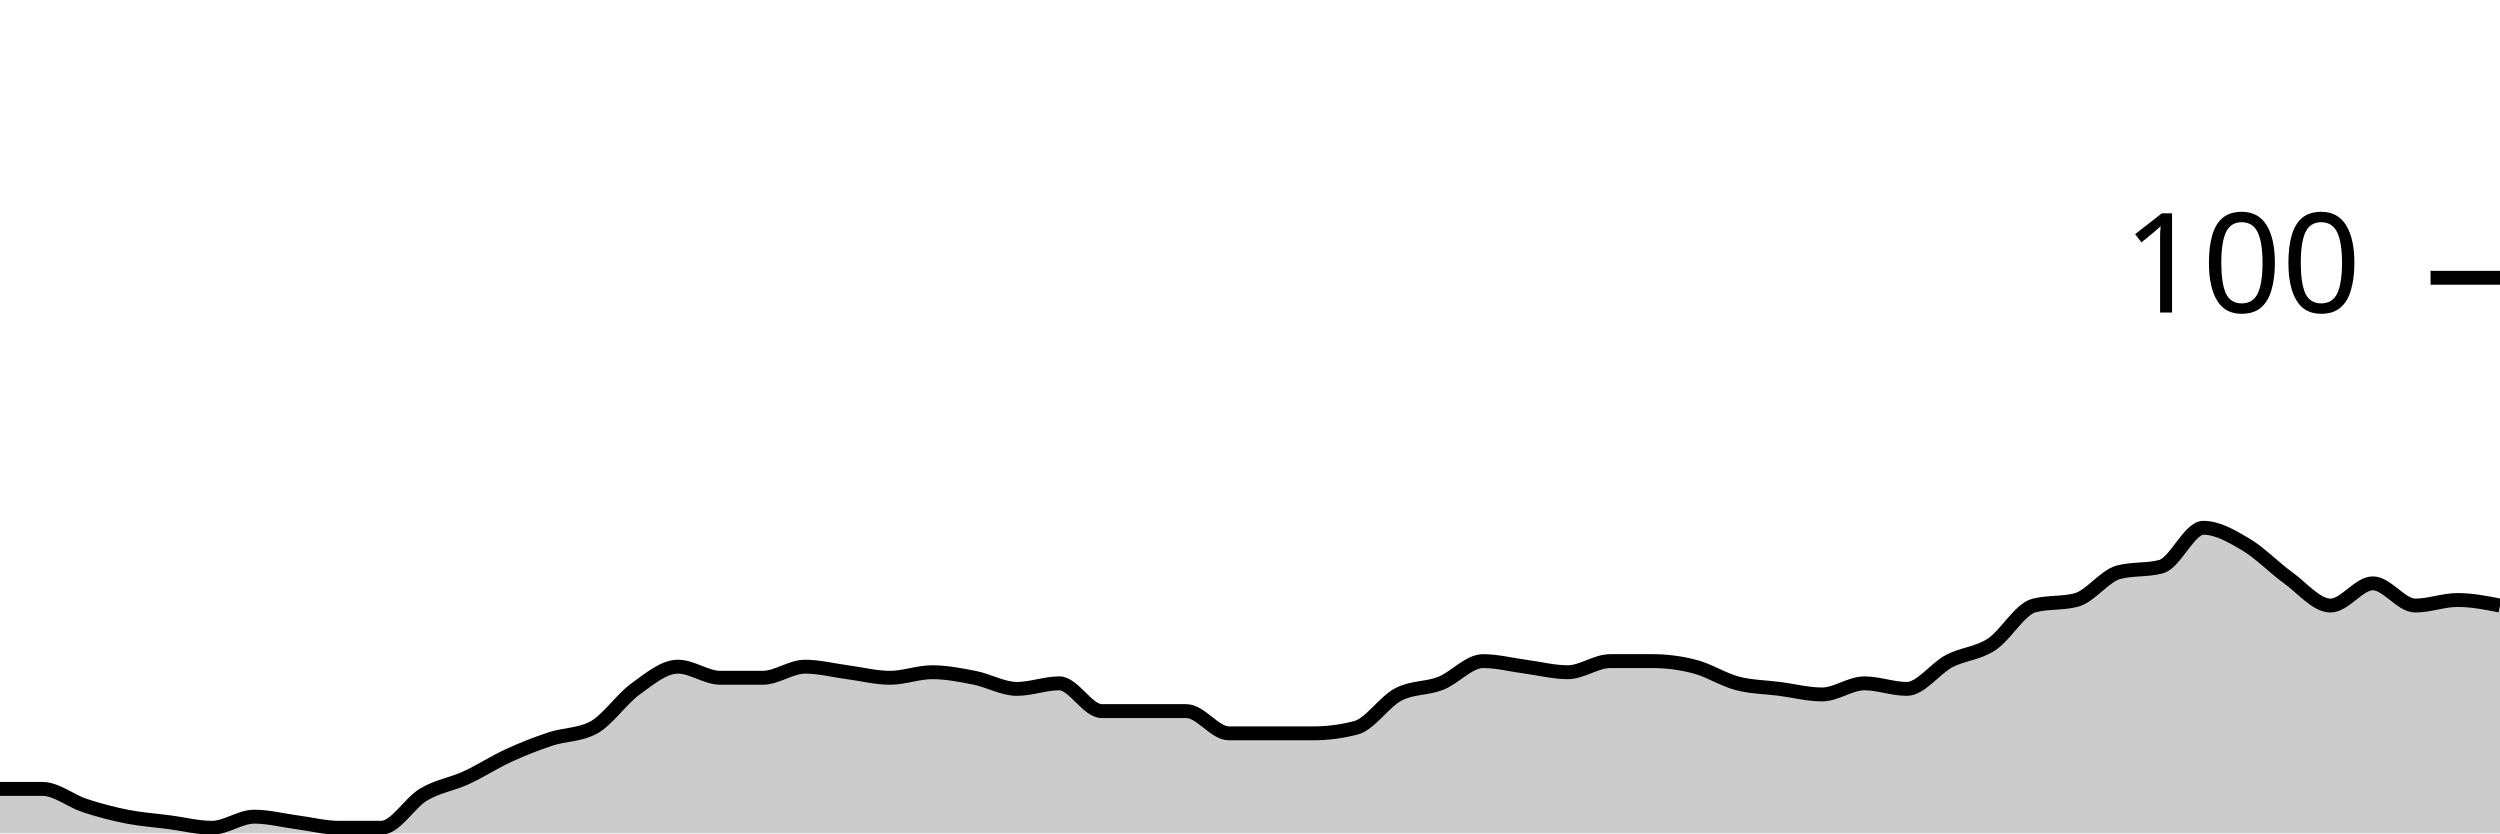
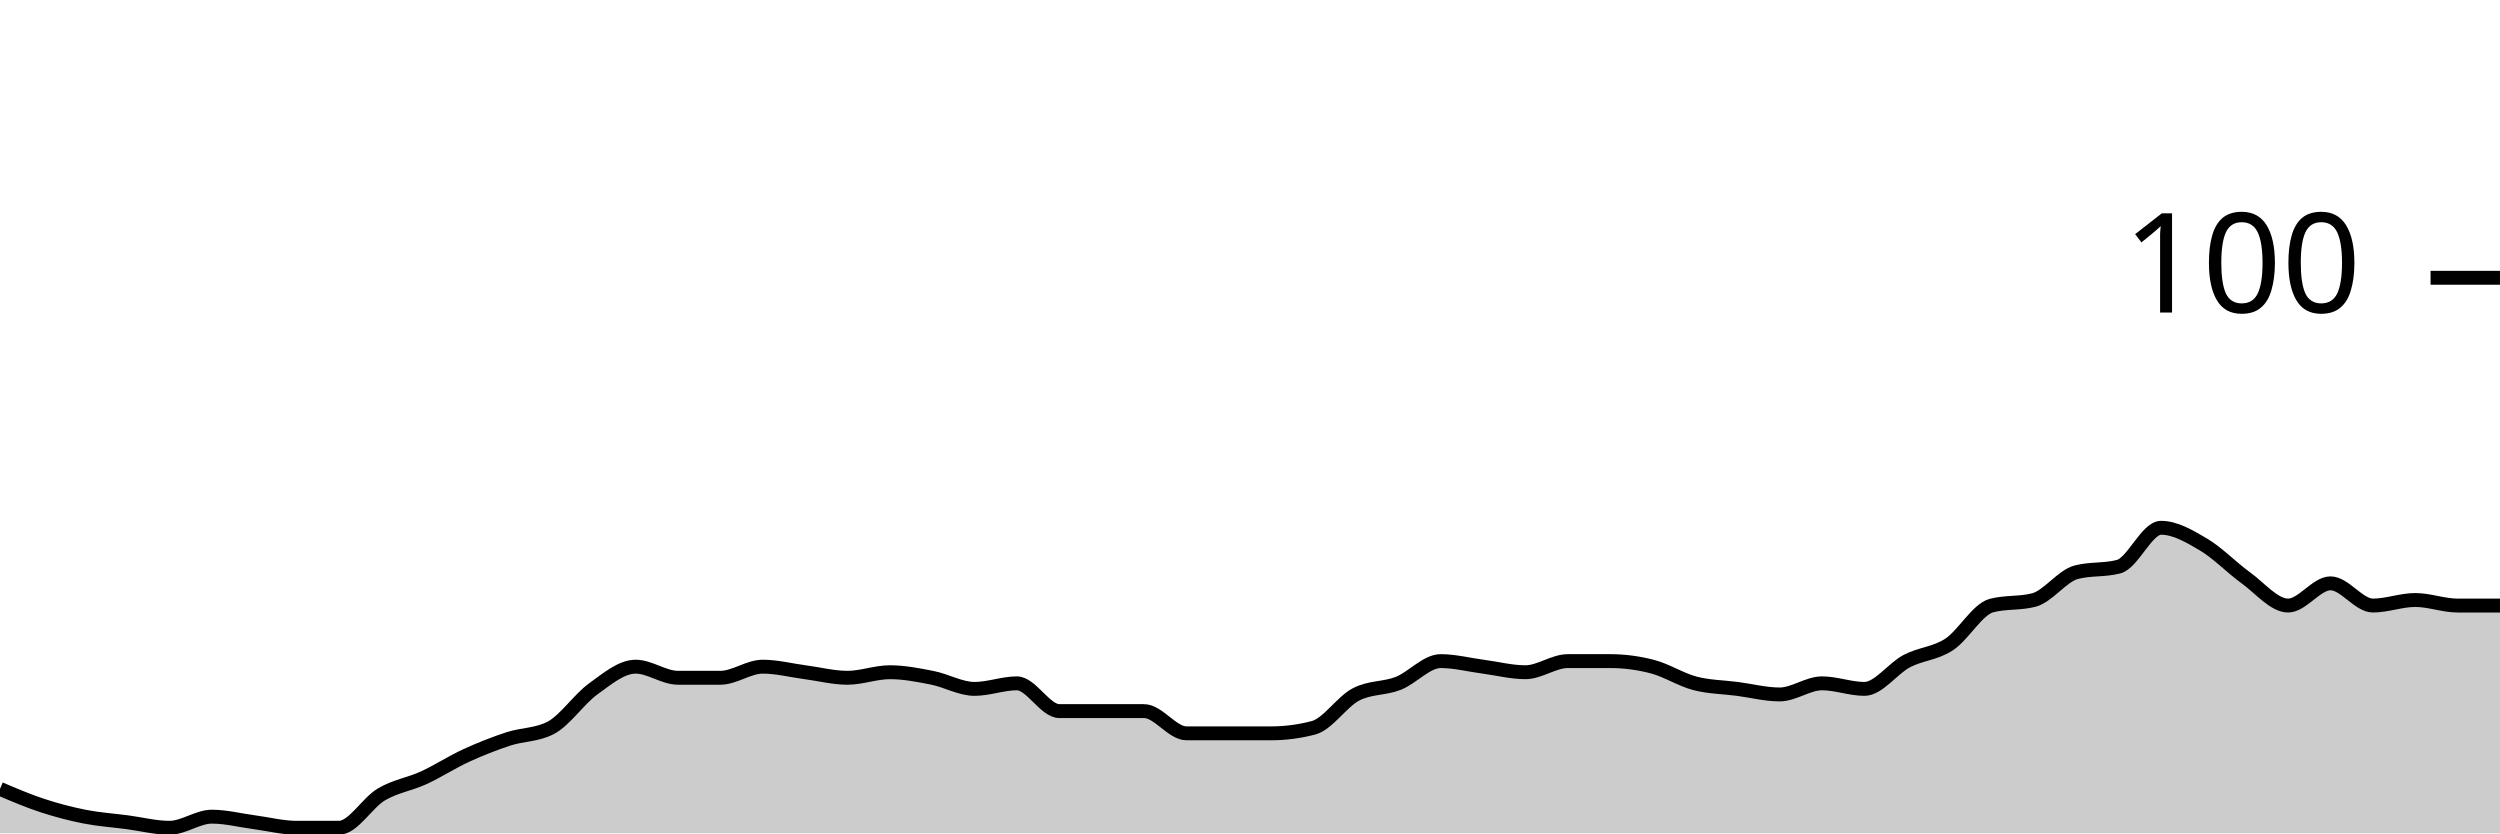
<svg xmlns="http://www.w3.org/2000/svg" viewBox="0 0 180 60">
  <g transform="translate(0,20)">
-     <path class="area" fill="rgba(0, 0, 0, 0.2)" d="M0,36.8C1.017,36.8,2.034,36.8,3.051,36.8C4.068,36.8,5.085,37.667,6.102,38C7.119,38.333,8.136,38.6,9.153,38.8C10.169,39,11.186,39.067,12.203,39.2C13.22,39.333,14.237,39.6,15.254,39.6C16.271,39.6,17.288,38.8,18.305,38.8C19.322,38.8,20.339,39.067,21.356,39.2C22.373,39.333,23.39,39.6,24.407,39.6C25.424,39.6,26.441,39.6,27.458,39.6C28.475,39.6,29.492,37.8,30.508,37.2C31.525,36.6,32.542,36.467,33.559,36C34.576,35.533,35.593,34.867,36.61,34.4C37.627,33.933,38.644,33.533,39.661,33.2C40.678,32.867,41.695,32.933,42.712,32.4C43.729,31.867,44.746,30.333,45.763,29.6C46.78,28.867,47.797,28,48.814,28C49.831,28,50.847,28.8,51.864,28.8C52.881,28.8,53.898,28.8,54.915,28.8C55.932,28.8,56.949,28,57.966,28C58.983,28,60,28.267,61.017,28.4C62.034,28.533,63.051,28.8,64.068,28.8C65.085,28.8,66.102,28.4,67.119,28.4C68.136,28.4,69.153,28.6,70.169,28.8C71.186,29,72.203,29.6,73.22,29.6C74.237,29.6,75.254,29.2,76.271,29.2C77.288,29.2,78.305,31.2,79.322,31.2C80.339,31.2,81.356,31.2,82.373,31.2C83.39,31.2,84.407,31.2,85.424,31.2C86.441,31.2,87.458,32.8,88.475,32.8C89.492,32.8,90.508,32.8,91.525,32.8C92.542,32.8,93.559,32.8,94.576,32.8C95.593,32.8,96.61,32.667,97.627,32.4C98.644,32.133,99.661,30.533,100.678,30C101.695,29.467,102.712,29.6,103.729,29.2C104.746,28.8,105.763,27.6,106.78,27.6C107.797,27.6,108.814,27.867,109.831,28C110.847,28.133,111.864,28.4,112.881,28.4C113.898,28.4,114.915,27.6,115.932,27.6C116.949,27.6,117.966,27.6,118.983,27.6C120,27.6,121.017,27.733,122.034,28C123.051,28.267,124.068,28.933,125.085,29.2C126.102,29.467,127.119,29.467,128.136,29.6C129.153,29.733,130.169,30,131.186,30C132.203,30,133.22,29.2,134.237,29.2C135.254,29.2,136.271,29.6,137.288,29.6C138.305,29.6,139.322,28.133,140.339,27.6C141.356,27.067,142.373,27.067,143.39,26.4C144.407,25.733,145.424,23.867,146.441,23.6C147.458,23.333,148.475,23.467,149.492,23.2C150.508,22.933,151.525,21.467,152.542,21.2C153.559,20.933,154.576,21.067,155.593,20.8C156.61,20.533,157.627,18,158.644,18C159.661,18,160.678,18.6,161.695,19.2C162.712,19.8,163.729,20.867,164.746,21.6C165.763,22.333,166.78,23.6,167.797,23.6C168.814,23.6,169.831,22,170.847,22C171.864,22,172.881,23.6,173.898,23.6C174.915,23.6,175.932,23.2,176.949,23.2C177.966,23.2,178.983,23.4,180,23.6L180,40C178.983,40,177.966,40,176.949,40C175.932,40,174.915,40,173.898,40C172.881,40,171.864,40,170.847,40C169.831,40,168.814,40,167.797,40C166.78,40,165.763,40,164.746,40C163.729,40,162.712,40,161.695,40C160.678,40,159.661,40,158.644,40C157.627,40,156.61,40,155.593,40C154.576,40,153.559,40,152.542,40C151.525,40,150.508,40,149.492,40C148.475,40,147.458,40,146.441,40C145.424,40,144.407,40,143.39,40C142.373,40,141.356,40,140.339,40C139.322,40,138.305,40,137.288,40C136.271,40,135.254,40,134.237,40C133.22,40,132.203,40,131.186,40C130.169,40,129.153,40,128.136,40C127.119,40,126.102,40,125.085,40C124.068,40,123.051,40,122.034,40C121.017,40,120,40,118.983,40C117.966,40,116.949,40,115.932,40C114.915,40,113.898,40,112.881,40C111.864,40,110.847,40,109.831,40C108.814,40,107.797,40,106.78,40C105.763,40,104.746,40,103.729,40C102.712,40,101.695,40,100.678,40C99.661,40,98.644,40,97.627,40C96.61,40,95.593,40,94.576,40C93.559,40,92.542,40,91.525,40C90.508,40,89.492,40,88.475,40C87.458,40,86.441,40,85.424,40C84.407,40,83.39,40,82.373,40C81.356,40,80.339,40,79.322,40C78.305,40,77.288,40,76.271,40C75.254,40,74.237,40,73.22,40C72.203,40,71.186,40,70.169,40C69.153,40,68.136,40,67.119,40C66.102,40,65.085,40,64.068,40C63.051,40,62.034,40,61.017,40C60,40,58.983,40,57.966,40C56.949,40,55.932,40,54.915,40C53.898,40,52.881,40,51.864,40C50.847,40,49.831,40,48.814,40C47.797,40,46.78,40,45.763,40C44.746,40,43.729,40,42.712,40C41.695,40,40.678,40,39.661,40C38.644,40,37.627,40,36.61,40C35.593,40,34.576,40,33.559,40C32.542,40,31.525,40,30.508,40C29.492,40,28.475,40,27.458,40C26.441,40,25.424,40,24.407,40C23.39,40,22.373,40,21.356,40C20.339,40,19.322,40,18.305,40C17.288,40,16.271,40,15.254,40C14.237,40,13.22,40,12.203,40C11.186,40,10.169,40,9.153,40C8.136,40,7.119,40,6.102,40C5.085,40,4.068,40,3.051,40C2.034,40,1.017,40,0,40Z" />
-     <path class="line" stroke="black" fill="none" d="M0,36.8C1.017,36.8,2.034,36.8,3.051,36.8C4.068,36.8,5.085,37.667,6.102,38C7.119,38.333,8.136,38.6,9.153,38.8C10.169,39,11.186,39.067,12.203,39.2C13.22,39.333,14.237,39.6,15.254,39.6C16.271,39.6,17.288,38.8,18.305,38.8C19.322,38.8,20.339,39.067,21.356,39.2C22.373,39.333,23.39,39.6,24.407,39.6C25.424,39.6,26.441,39.6,27.458,39.6C28.475,39.6,29.492,37.8,30.508,37.2C31.525,36.6,32.542,36.467,33.559,36C34.576,35.533,35.593,34.867,36.61,34.4C37.627,33.933,38.644,33.533,39.661,33.2C40.678,32.867,41.695,32.933,42.712,32.4C43.729,31.867,44.746,30.333,45.763,29.6C46.78,28.867,47.797,28,48.814,28C49.831,28,50.847,28.8,51.864,28.8C52.881,28.8,53.898,28.8,54.915,28.8C55.932,28.8,56.949,28,57.966,28C58.983,28,60,28.267,61.017,28.4C62.034,28.533,63.051,28.8,64.068,28.8C65.085,28.8,66.102,28.4,67.119,28.4C68.136,28.4,69.153,28.6,70.169,28.8C71.186,29,72.203,29.6,73.22,29.6C74.237,29.6,75.254,29.2,76.271,29.2C77.288,29.2,78.305,31.2,79.322,31.2C80.339,31.2,81.356,31.2,82.373,31.2C83.39,31.2,84.407,31.2,85.424,31.2C86.441,31.2,87.458,32.8,88.475,32.8C89.492,32.8,90.508,32.8,91.525,32.8C92.542,32.8,93.559,32.8,94.576,32.8C95.593,32.8,96.61,32.667,97.627,32.4C98.644,32.133,99.661,30.533,100.678,30C101.695,29.467,102.712,29.6,103.729,29.2C104.746,28.8,105.763,27.6,106.78,27.6C107.797,27.6,108.814,27.867,109.831,28C110.847,28.133,111.864,28.4,112.881,28.4C113.898,28.4,114.915,27.6,115.932,27.6C116.949,27.6,117.966,27.6,118.983,27.6C120,27.6,121.017,27.733,122.034,28C123.051,28.267,124.068,28.933,125.085,29.2C126.102,29.467,127.119,29.467,128.136,29.6C129.153,29.733,130.169,30,131.186,30C132.203,30,133.22,29.2,134.237,29.2C135.254,29.2,136.271,29.6,137.288,29.6C138.305,29.6,139.322,28.133,140.339,27.6C141.356,27.067,142.373,27.067,143.39,26.4C144.407,25.733,145.424,23.867,146.441,23.6C147.458,23.333,148.475,23.467,149.492,23.2C150.508,22.933,151.525,21.467,152.542,21.2C153.559,20.933,154.576,21.067,155.593,20.8C156.61,20.533,157.627,18,158.644,18C159.661,18,160.678,18.6,161.695,19.2C162.712,19.8,163.729,20.867,164.746,21.6C165.763,22.333,166.78,23.6,167.797,23.6C168.814,23.6,169.831,22,170.847,22C171.864,22,172.881,23.6,173.898,23.6C174.915,23.6,175.932,23.2,176.949,23.2C177.966,23.2,178.983,23.4,180,23.6" />
+     <path class="area" fill="rgba(0, 0, 0, 0.2)" d="M0,36.8C1.017,37.233,2.034,37.667,3.051,38C4.068,38.333,5.085,38.6,6.102,38.8C7.119,39,8.136,39.067,9.153,39.2C10.169,39.333,11.186,39.6,12.203,39.6C13.22,39.6,14.237,38.8,15.254,38.8C16.271,38.8,17.288,39.067,18.305,39.2C19.322,39.333,20.339,39.6,21.356,39.6C22.373,39.6,23.39,39.6,24.407,39.6C25.424,39.6,26.441,37.8,27.458,37.2C28.475,36.6,29.492,36.467,30.508,36C31.525,35.533,32.542,34.867,33.559,34.4C34.576,33.933,35.593,33.533,36.61,33.2C37.627,32.867,38.644,32.933,39.661,32.4C40.678,31.867,41.695,30.333,42.712,29.6C43.729,28.867,44.746,28,45.763,28C46.78,28,47.797,28.8,48.814,28.8C49.831,28.8,50.847,28.8,51.864,28.8C52.881,28.8,53.898,28,54.915,28C55.932,28,56.949,28.267,57.966,28.4C58.983,28.533,60,28.8,61.017,28.8C62.034,28.8,63.051,28.4,64.068,28.4C65.085,28.4,66.102,28.6,67.119,28.8C68.136,29,69.153,29.6,70.169,29.6C71.186,29.6,72.203,29.2,73.22,29.2C74.237,29.2,75.254,31.2,76.271,31.2C77.288,31.2,78.305,31.2,79.322,31.2C80.339,31.2,81.356,31.2,82.373,31.2C83.39,31.2,84.407,32.8,85.424,32.8C86.441,32.8,87.458,32.8,88.475,32.8C89.492,32.8,90.508,32.8,91.525,32.8C92.542,32.8,93.559,32.667,94.576,32.4C95.593,32.133,96.61,30.533,97.627,30C98.644,29.467,99.661,29.6,100.678,29.2C101.695,28.8,102.712,27.6,103.729,27.6C104.746,27.6,105.763,27.867,106.78,28C107.797,28.133,108.814,28.4,109.831,28.4C110.847,28.4,111.864,27.6,112.881,27.6C113.898,27.6,114.915,27.6,115.932,27.6C116.949,27.6,117.966,27.733,118.983,28C120,28.267,121.017,28.933,122.034,29.2C123.051,29.467,124.068,29.467,125.085,29.6C126.102,29.733,127.119,30,128.136,30C129.153,30,130.169,29.2,131.186,29.2C132.203,29.2,133.22,29.6,134.237,29.6C135.254,29.6,136.271,28.133,137.288,27.6C138.305,27.067,139.322,27.067,140.339,26.4C141.356,25.733,142.373,23.867,143.39,23.6C144.407,23.333,145.424,23.467,146.441,23.2C147.458,22.933,148.475,21.467,149.492,21.2C150.508,20.933,151.525,21.067,152.542,20.8C153.559,20.533,154.576,18,155.593,18C156.61,18,157.627,18.6,158.644,19.2C159.661,19.8,160.678,20.867,161.695,21.6C162.712,22.333,163.729,23.6,164.746,23.6C165.763,23.6,166.78,22,167.797,22C168.814,22,169.831,23.6,170.847,23.6C171.864,23.6,172.881,23.2,173.898,23.2C174.915,23.2,175.932,23.6,176.949,23.6C177.966,23.6,178.983,23.6,180,23.6L180,40C178.983,40,177.966,40,176.949,40C175.932,40,174.915,40,173.898,40C172.881,40,171.864,40,170.847,40C169.831,40,168.814,40,167.797,40C166.78,40,165.763,40,164.746,40C163.729,40,162.712,40,161.695,40C160.678,40,159.661,40,158.644,40C157.627,40,156.61,40,155.593,40C154.576,40,153.559,40,152.542,40C151.525,40,150.508,40,149.492,40C148.475,40,147.458,40,146.441,40C145.424,40,144.407,40,143.39,40C142.373,40,141.356,40,140.339,40C139.322,40,138.305,40,137.288,40C136.271,40,135.254,40,134.237,40C133.22,40,132.203,40,131.186,40C130.169,40,129.153,40,128.136,40C127.119,40,126.102,40,125.085,40C124.068,40,123.051,40,122.034,40C121.017,40,120,40,118.983,40C117.966,40,116.949,40,115.932,40C114.915,40,113.898,40,112.881,40C111.864,40,110.847,40,109.831,40C108.814,40,107.797,40,106.78,40C105.763,40,104.746,40,103.729,40C102.712,40,101.695,40,100.678,40C99.661,40,98.644,40,97.627,40C96.61,40,95.593,40,94.576,40C93.559,40,92.542,40,91.525,40C90.508,40,89.492,40,88.475,40C87.458,40,86.441,40,85.424,40C84.407,40,83.39,40,82.373,40C81.356,40,80.339,40,79.322,40C78.305,40,77.288,40,76.271,40C75.254,40,74.237,40,73.22,40C72.203,40,71.186,40,70.169,40C69.153,40,68.136,40,67.119,40C66.102,40,65.085,40,64.068,40C63.051,40,62.034,40,61.017,40C60,40,58.983,40,57.966,40C56.949,40,55.932,40,54.915,40C53.898,40,52.881,40,51.864,40C50.847,40,49.831,40,48.814,40C47.797,40,46.78,40,45.763,40C44.746,40,43.729,40,42.712,40C41.695,40,40.678,40,39.661,40C38.644,40,37.627,40,36.61,40C35.593,40,34.576,40,33.559,40C32.542,40,31.525,40,30.508,40C29.492,40,28.475,40,27.458,40C26.441,40,25.424,40,24.407,40C23.39,40,22.373,40,21.356,40C20.339,40,19.322,40,18.305,40C17.288,40,16.271,40,15.254,40C14.237,40,13.22,40,12.203,40C11.186,40,10.169,40,9.153,40C8.136,40,7.119,40,6.102,40C5.085,40,4.068,40,3.051,40C2.034,40,1.017,40,0,40Z" />
+     <path class="line" stroke="black" fill="none" d="M0,36.8C1.017,37.233,2.034,37.667,3.051,38C4.068,38.333,5.085,38.6,6.102,38.8C7.119,39,8.136,39.067,9.153,39.2C10.169,39.333,11.186,39.6,12.203,39.6C13.22,39.6,14.237,38.8,15.254,38.8C16.271,38.8,17.288,39.067,18.305,39.2C19.322,39.333,20.339,39.6,21.356,39.6C22.373,39.6,23.39,39.6,24.407,39.6C25.424,39.6,26.441,37.8,27.458,37.2C28.475,36.6,29.492,36.467,30.508,36C31.525,35.533,32.542,34.867,33.559,34.4C34.576,33.933,35.593,33.533,36.61,33.2C37.627,32.867,38.644,32.933,39.661,32.4C40.678,31.867,41.695,30.333,42.712,29.6C43.729,28.867,44.746,28,45.763,28C46.78,28,47.797,28.8,48.814,28.8C49.831,28.8,50.847,28.8,51.864,28.8C52.881,28.8,53.898,28,54.915,28C55.932,28,56.949,28.267,57.966,28.4C58.983,28.533,60,28.8,61.017,28.8C62.034,28.8,63.051,28.4,64.068,28.4C65.085,28.4,66.102,28.6,67.119,28.8C68.136,29,69.153,29.6,70.169,29.6C71.186,29.6,72.203,29.2,73.22,29.2C74.237,29.2,75.254,31.2,76.271,31.2C77.288,31.2,78.305,31.2,79.322,31.2C80.339,31.2,81.356,31.2,82.373,31.2C83.39,31.2,84.407,32.8,85.424,32.8C86.441,32.8,87.458,32.8,88.475,32.8C89.492,32.8,90.508,32.8,91.525,32.8C92.542,32.8,93.559,32.667,94.576,32.4C95.593,32.133,96.61,30.533,97.627,30C98.644,29.467,99.661,29.6,100.678,29.2C101.695,28.8,102.712,27.6,103.729,27.6C104.746,27.6,105.763,27.867,106.78,28C107.797,28.133,108.814,28.4,109.831,28.4C110.847,28.4,111.864,27.6,112.881,27.6C113.898,27.6,114.915,27.6,115.932,27.6C116.949,27.6,117.966,27.733,118.983,28C120,28.267,121.017,28.933,122.034,29.2C123.051,29.467,124.068,29.467,125.085,29.6C126.102,29.733,127.119,30,128.136,30C129.153,30,130.169,29.2,131.186,29.2C132.203,29.2,133.22,29.6,134.237,29.6C135.254,29.6,136.271,28.133,137.288,27.6C138.305,27.067,139.322,27.067,140.339,26.4C141.356,25.733,142.373,23.867,143.39,23.6C144.407,23.333,145.424,23.467,146.441,23.2C147.458,22.933,148.475,21.467,149.492,21.2C150.508,20.933,151.525,21.067,152.542,20.8C153.559,20.533,154.576,18,155.593,18C156.61,18,157.627,18.6,158.644,19.2C159.661,19.8,160.678,20.867,161.695,21.6C162.712,22.333,163.729,23.6,164.746,23.6C165.763,23.6,166.78,22,167.797,22C168.814,22,169.831,23.6,170.847,23.6C171.864,23.6,172.881,23.2,173.898,23.2C174.915,23.2,175.932,23.6,176.949,23.6C177.966,23.6,178.983,23.6,180,23.6" />
    <path class="axis-ceiling" stroke-width="1" stroke="black" fill="none" d="M175,0L180,0" />
    <text class="axis-ceiling-label" font-family="sans-serif" text-anchor="end" font-size="10px" x="170" y="2.5">100</text>
  </g>
</svg>
